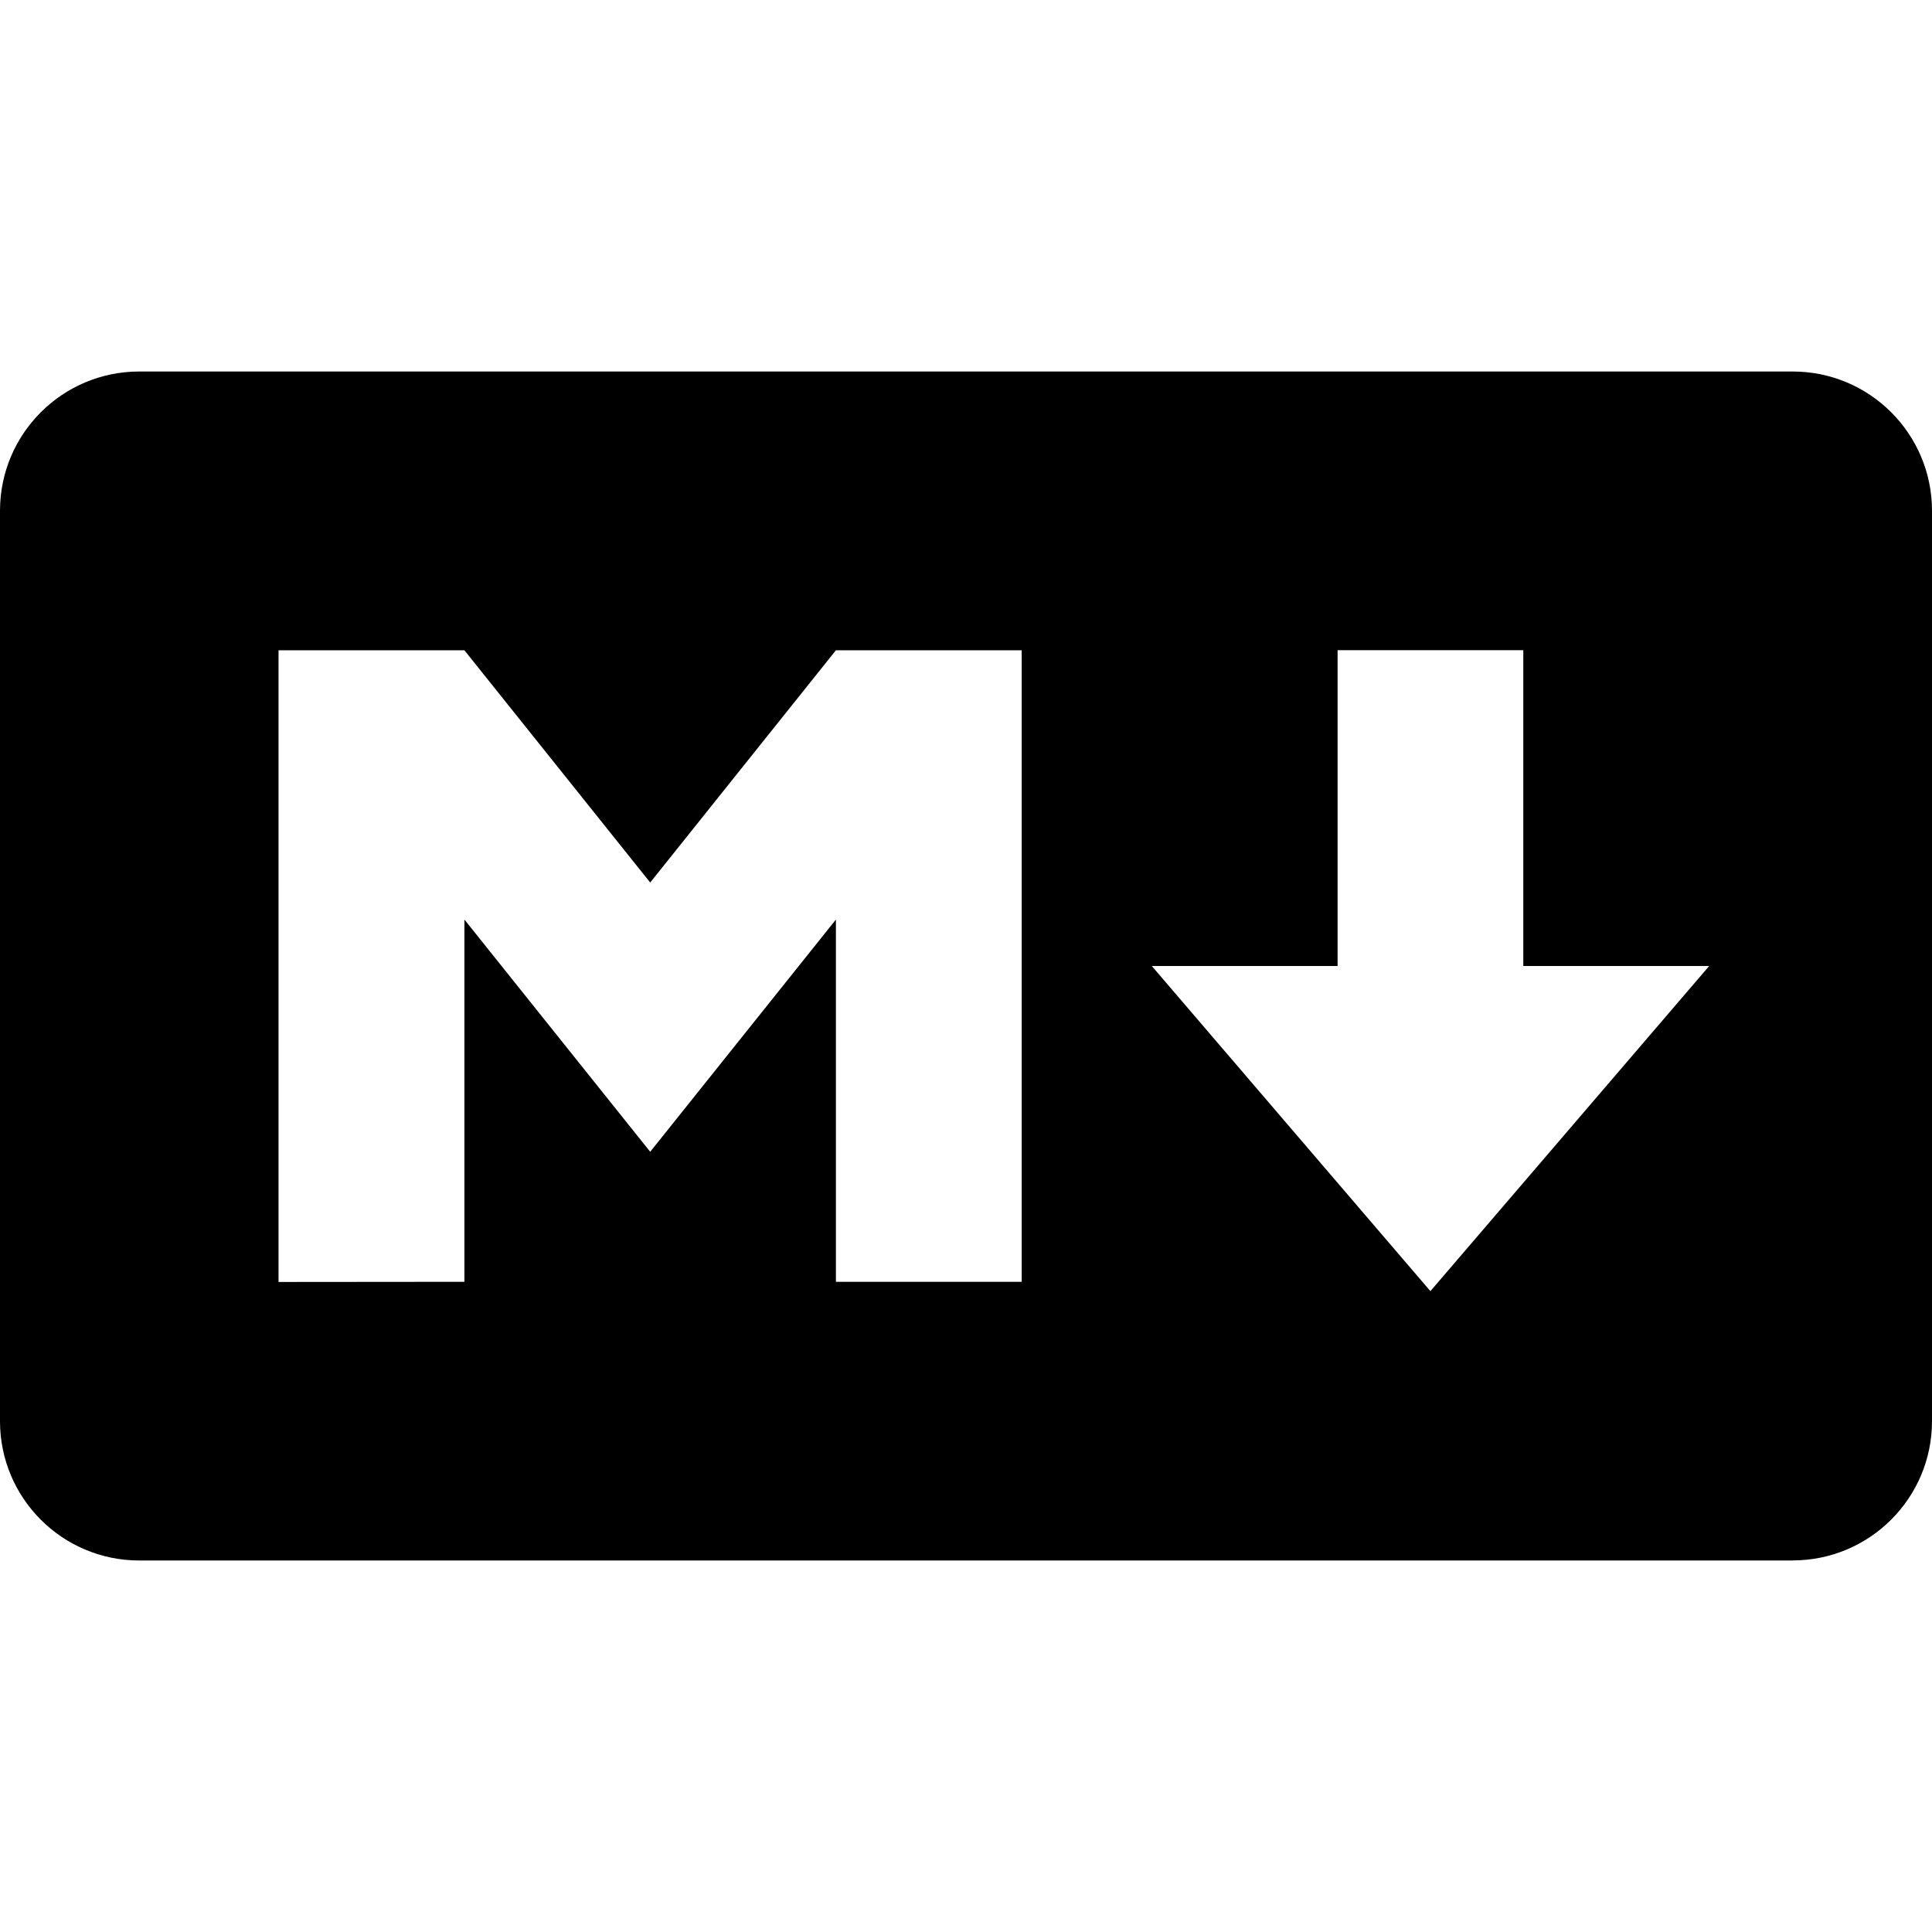
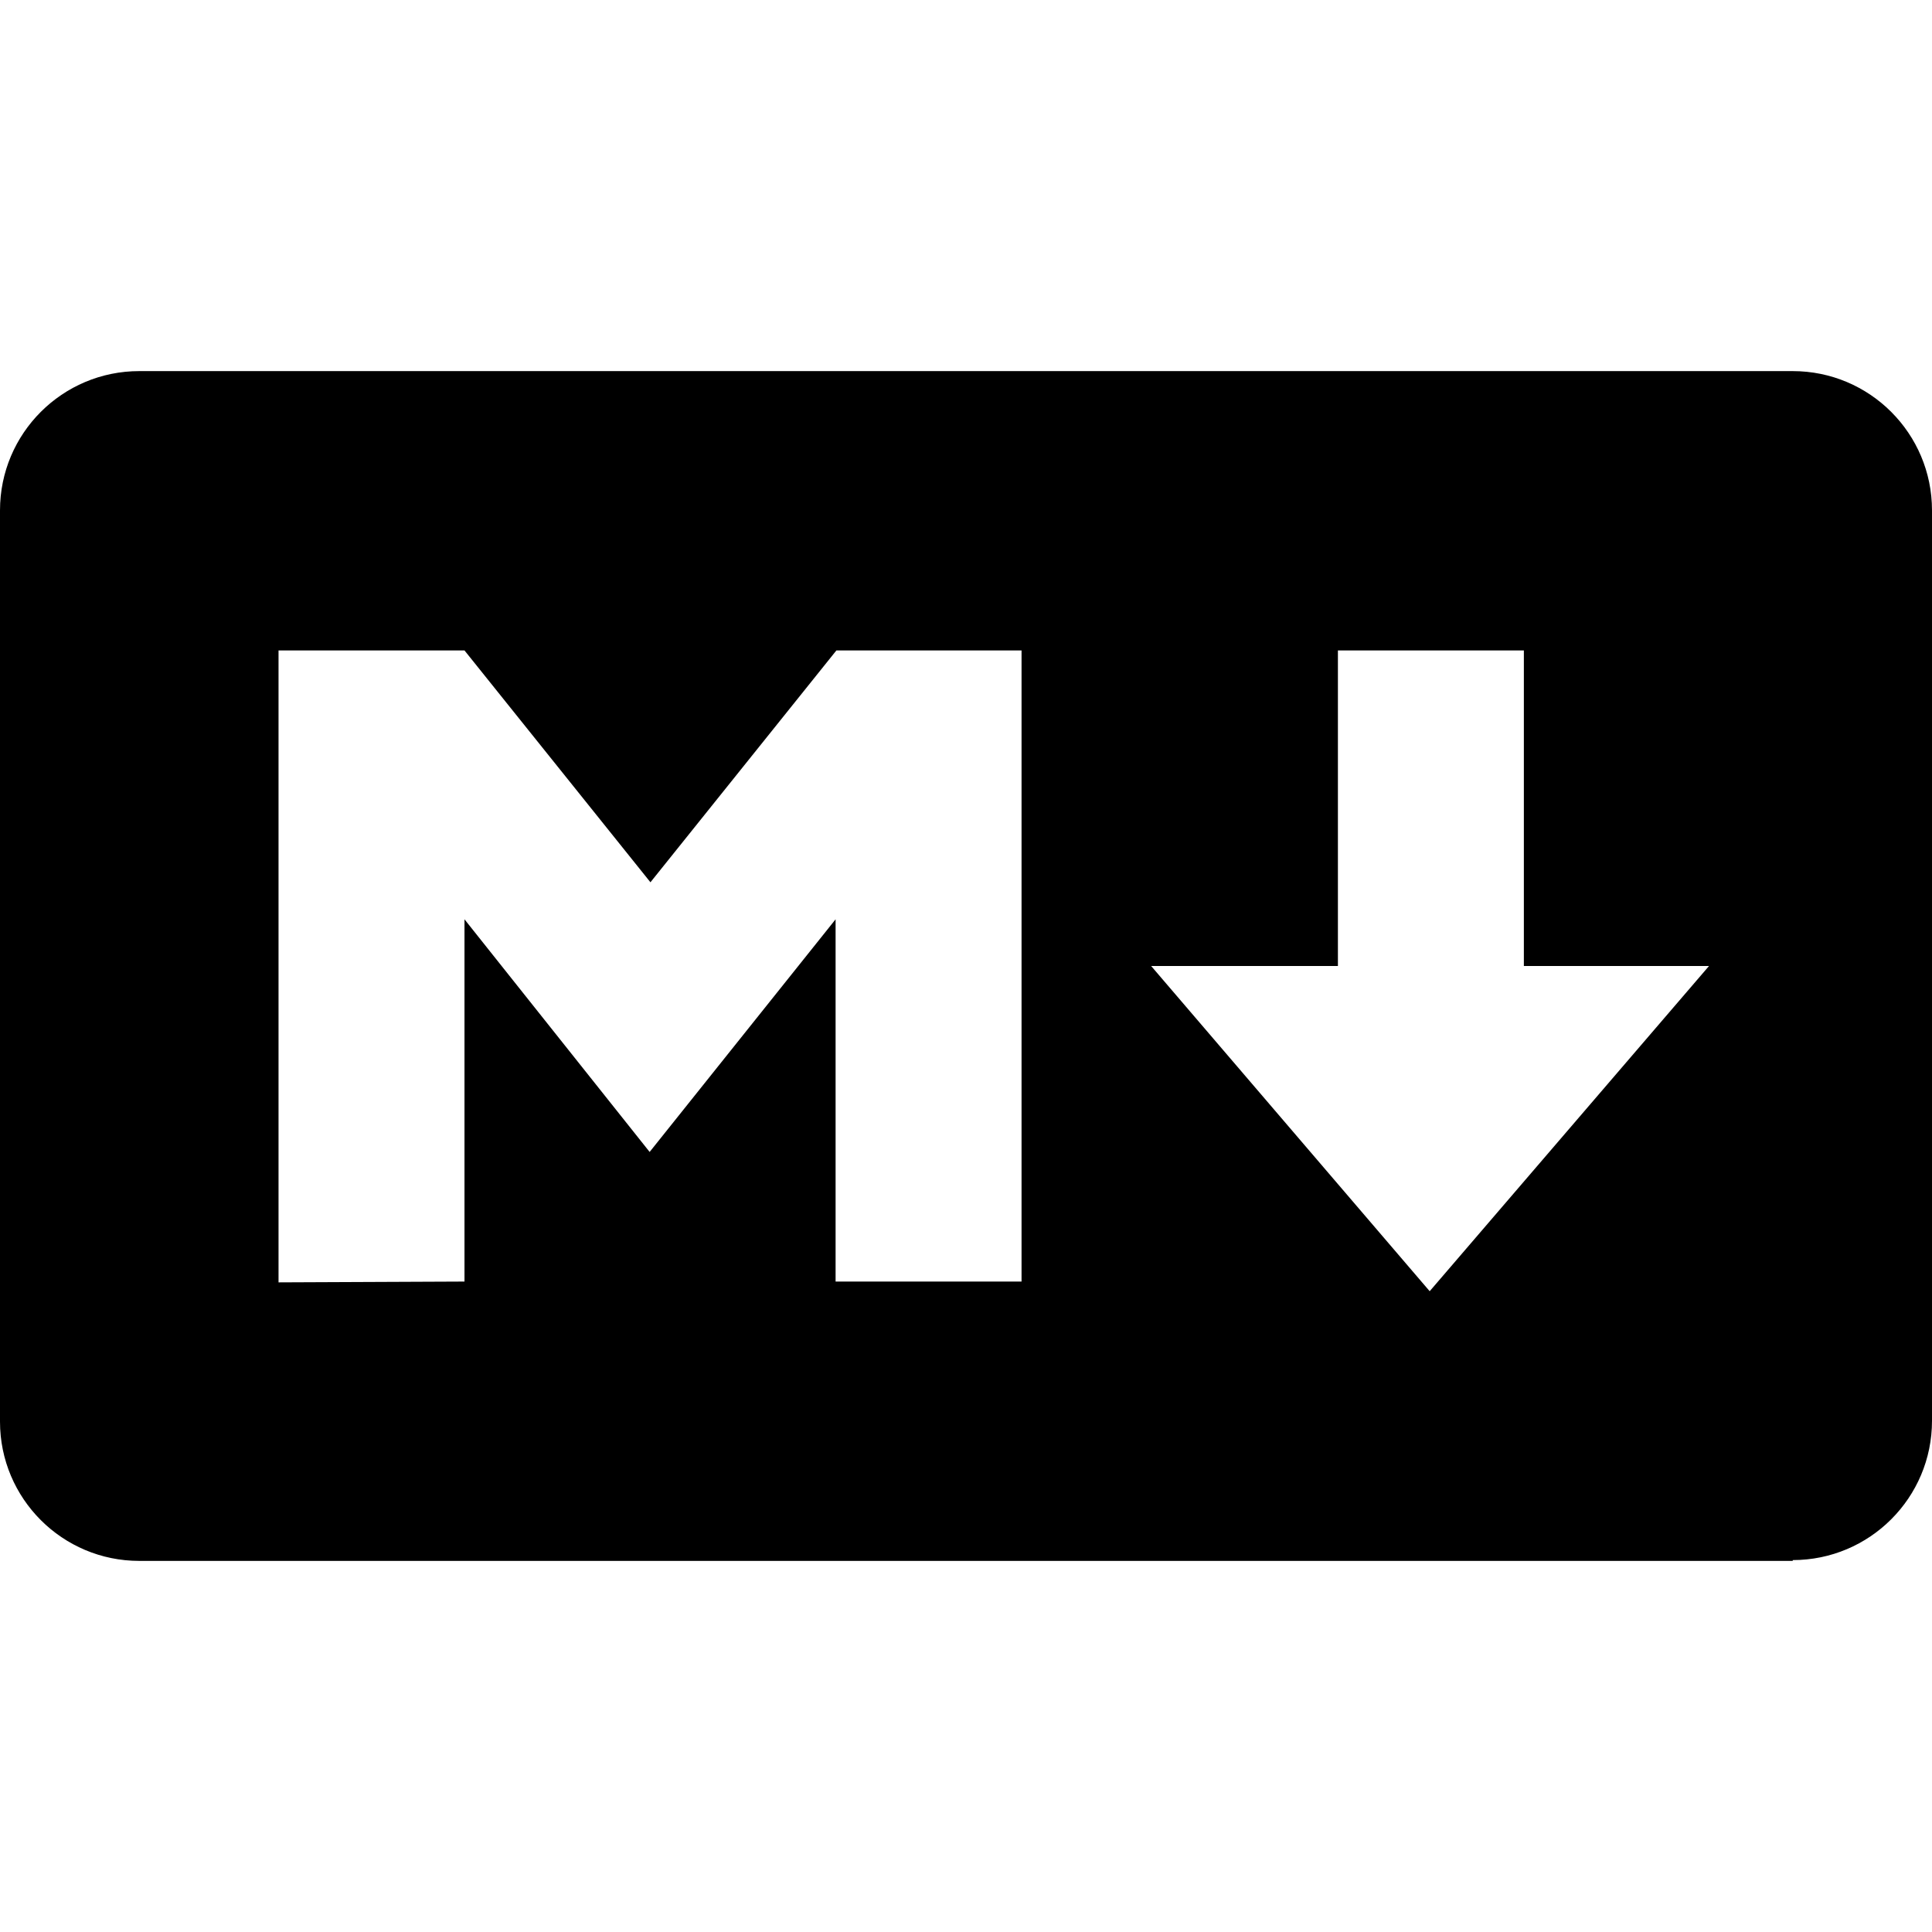
<svg xmlns="http://www.w3.org/2000/svg" width="1em" height="1em" viewBox="0 0 24 24">
-   <path fill="currentColor" d="M22.27 19.385H1.73A1.73 1.73 0 0 1 0 17.655V6.345a1.73 1.73 0 0 1 1.73-1.73h20.54A1.73 1.73 0 0 1 24 6.345v11.308a1.73 1.73 0 0 1-1.73 1.731zM5.769 15.923v-4.5l2.308 2.885l2.307-2.885v4.5h2.308V8.078h-2.308l-2.307 2.885l-2.308-2.885H3.46v7.847zM21.232 12h-2.309V8.077h-2.307V12h-2.308l3.461 4.039z" />
+   <path fill="currentColor" d="M22.27 19.39H1.73A1.73 1.73 0 0 1 0 17.66V6.34a1.73 1.73 0 0 1 1.73-1.73h20.54A1.73 1.73 0 0 1 24 6.34v11.31a1.73 1.73 0 0 1-1.73 1.73zm-16.5-3.47v-4.5l2.3 2.89 2.31-2.89v4.5h2.31V8.08h-2.3l-2.31 2.88-2.31-2.88H3.46v7.85zM21.23 12h-2.3V8.08h-2.31V12H14.3l3.46 4.04z" />
</svg>
